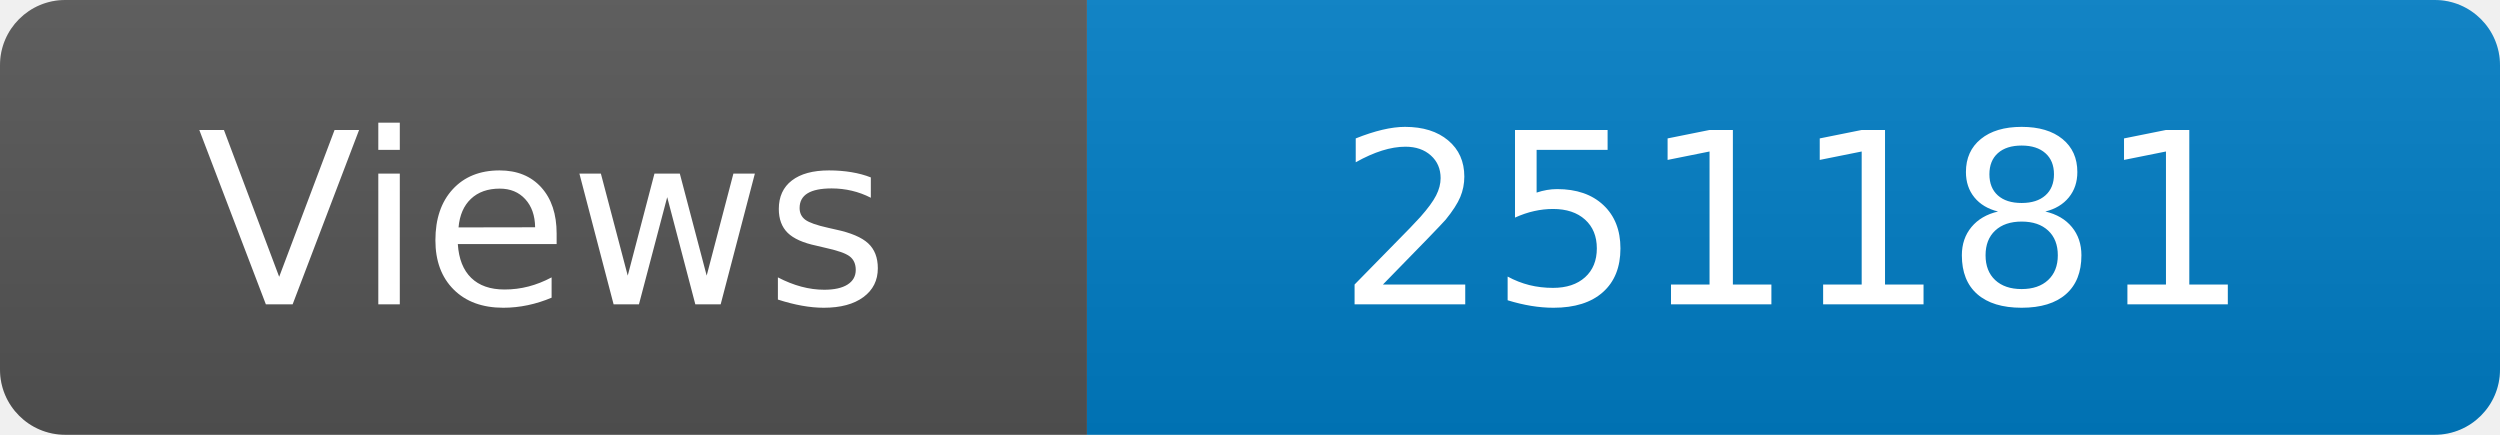
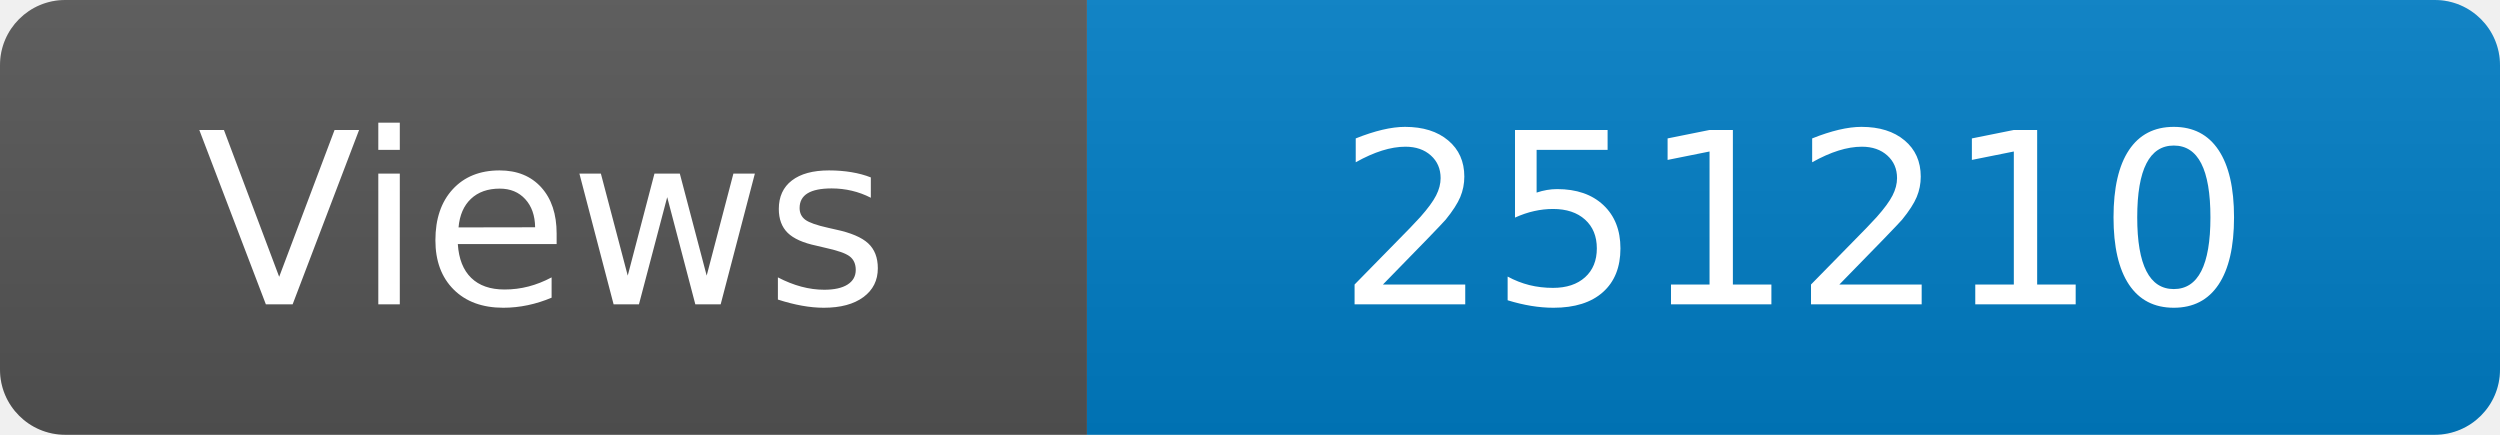
<svg xmlns="http://www.w3.org/2000/svg" width="115" height="20" role="img" aria-label="Maintained?: yes">
  <linearGradient id="s" x2="0" y2="100%">
    <stop offset="0" stop-color="#bbb" stop-opacity=".1" />
    <stop offset="1" stop-opacity=".1" />
  </linearGradient>
  <clipPath id="r">
    <rect width="115" height="20" rx="3" fill="#fff" />
  </clipPath>
  <g clip-path="url(#r)">
    <rect width="50" height="20" fill="#555" />
    <rect x="50" width="160" height="20" fill="#007ec6" />
    <rect width="115" height="20" fill="url(#s)" />
  </g>
  <g fill="#fff" text-anchor="middle" font-family="Verdana,Geneva,DejaVu Sans,sans-serif" font-size="110">
    <text x="250" y="140" transform="scale(.1)" fill="#fff">Views</text>
-     <text x="825" y="140" transform="scale(.1)" fill="#fff">251181</text>
+     <text x="825" y="140" transform="scale(.1)" fill="#fff">251210</text>
  </g>
</svg>
